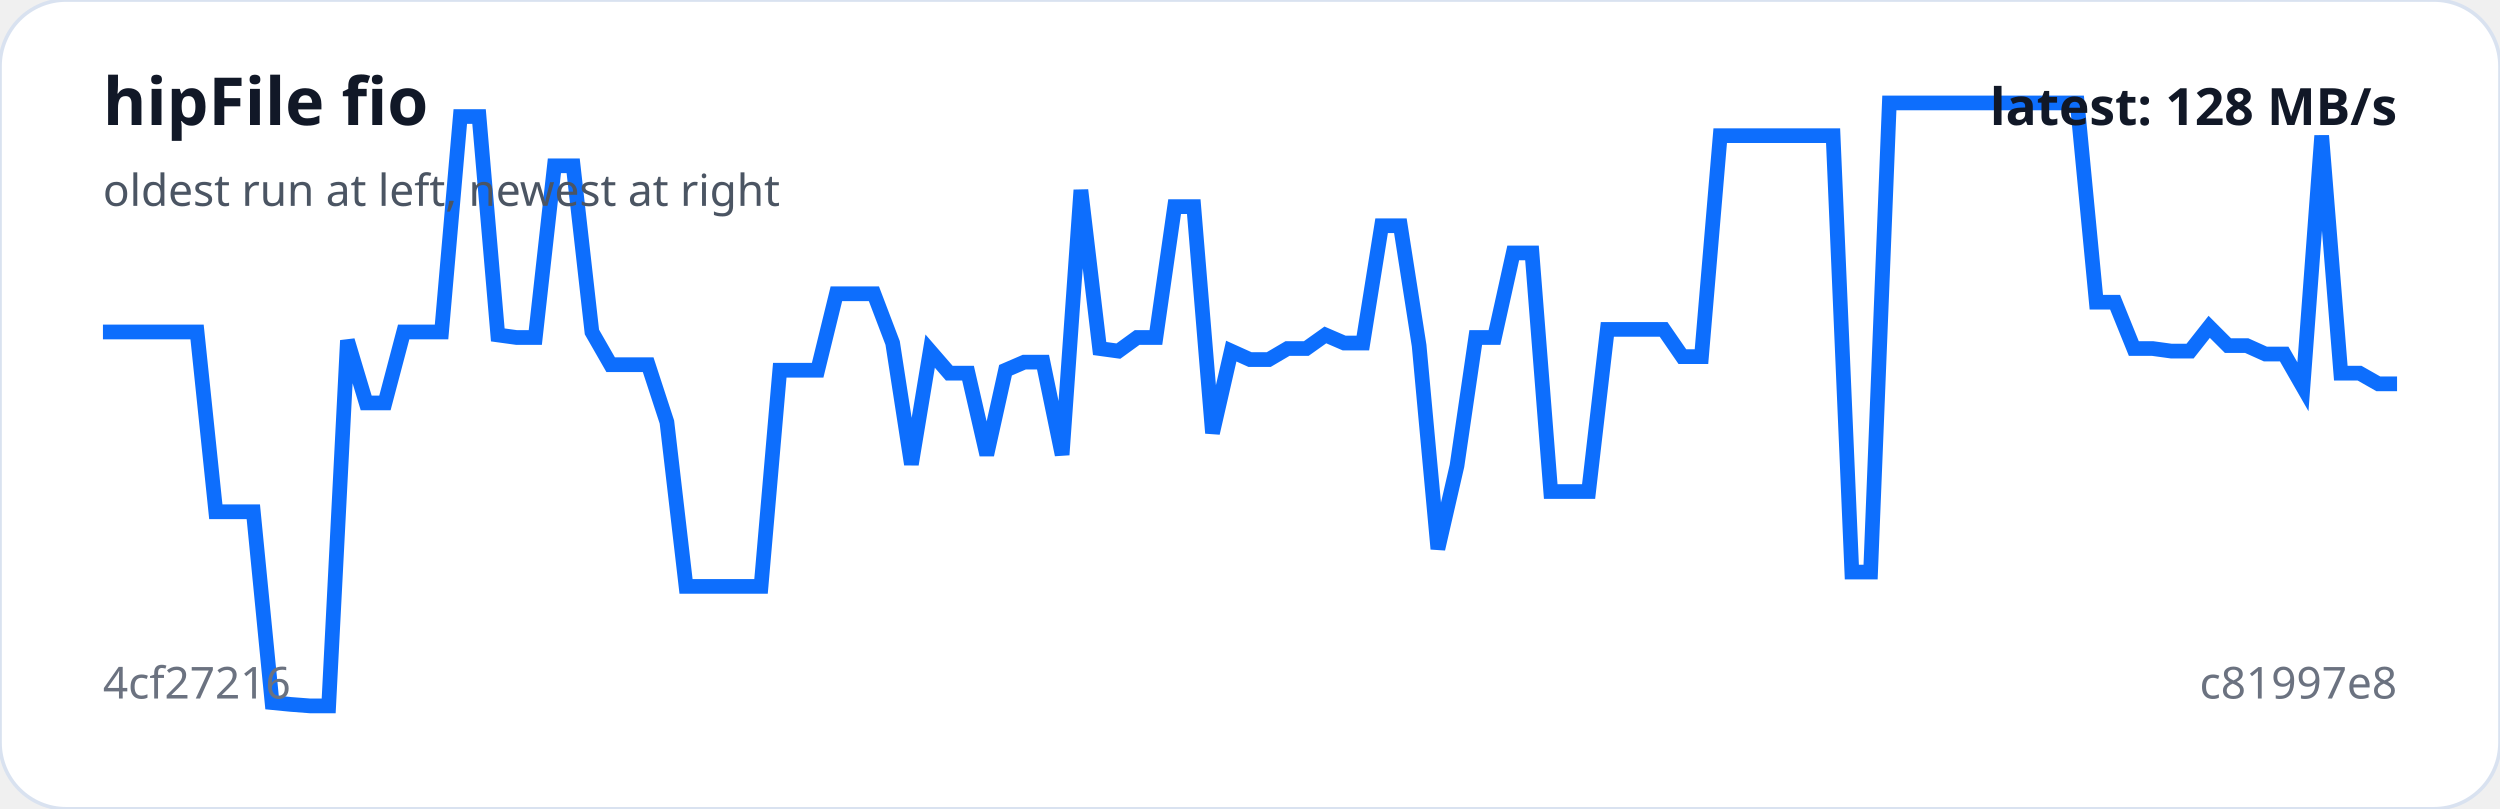
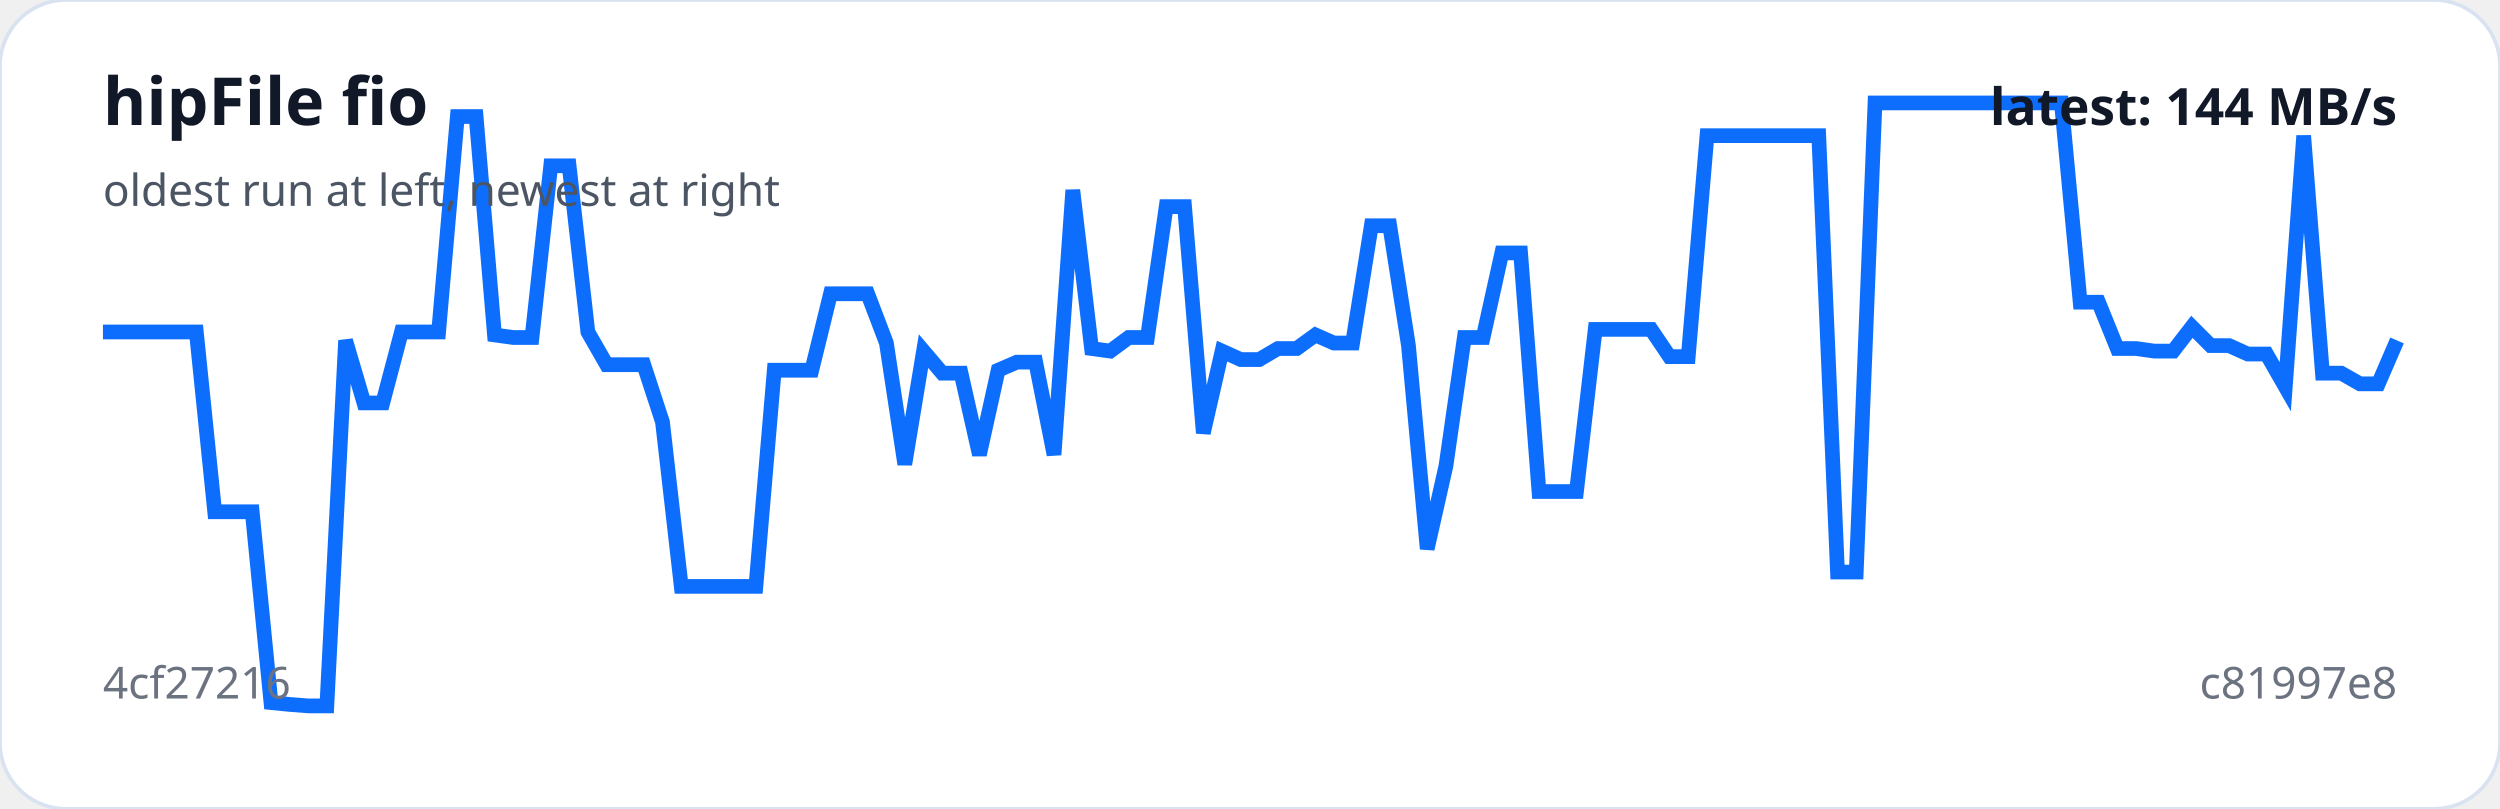
<svg xmlns="http://www.w3.org/2000/svg" viewBox="0 0 680 220" width="100%" role="img" aria-label="hipFile fio trend">
  <rect width="100%" height="100%" rx="18" fill="#ffffff" stroke="#d9e2f0" />
-   <polyline fill="none" stroke="#0d6efd" stroke-width="4" points="28.0,90.3 33.1,90.3 38.2,90.3 43.3,90.3 48.5,90.3 53.6,90.3 58.7,139.2 63.8,139.2 68.9,139.2 74.0,191.1 79.1,191.6 84.3,192.0 89.4,192.0 94.5,92.6 99.6,109.6 104.7,109.6 109.8,90.3 115.0,90.3 120.1,90.3 125.2,31.7 130.3,31.7 135.4,91.1 140.5,91.8 145.6,91.8 150.8,45.1 155.9,45.1 161.0,90.3 166.1,99.2 171.2,99.2 176.3,99.2 181.4,114.8 186.6,159.5 191.7,159.5 196.8,159.5 201.9,159.5 207.0,159.5 212.1,100.7 217.2,100.7 222.4,100.7 227.5,79.9 232.6,79.9 237.7,79.9 242.8,93.3 247.9,126.3 253.0,95.5 258.2,101.5 263.3,101.5 268.4,123.7 273.5,100.7 278.6,98.5 283.7,98.5 288.9,123.7 294.0,51.7 299.1,94.8 304.2,95.5 309.3,91.8 314.4,91.8 319.5,56.2 324.7,56.2 329.8,117.8 334.9,95.5 340.0,97.8 345.1,97.8 350.2,94.8 355.3,94.8 360.5,91.1 365.6,93.3 370.7,93.3 375.8,61.4 380.9,61.4 386.0,94.0 391.1,149.3 396.3,126.7 401.4,91.8 406.5,91.8 411.6,68.8 416.7,68.8 421.8,133.7 427.0,133.7 432.1,133.7 437.2,89.6 442.3,89.6 447.4,89.6 452.5,89.6 457.6,97.0 462.8,97.0 467.9,36.9 473.0,36.9 478.1,36.9 483.2,36.9 488.3,36.9 493.4,36.9 498.6,36.9 503.7,155.6 508.8,155.6 513.9,28.0 519.0,28.0 524.1,28.0 529.2,28.0 534.4,28.0 539.5,28.0 544.6,28.0 549.7,28.0 554.8,28.0 559.9,28.0 565.0,28.0 570.2,82.2 575.3,82.2 580.4,94.8 585.5,94.8 590.6,95.5 595.7,95.5 600.9,88.9 606.0,94.0 611.1,94.0 616.2,96.3 621.3,96.3 626.4,105.2 631.5,36.9 636.7,101.5 641.8,101.5 646.9,104.4 652.0,104.4" />
+   <polyline fill="none" stroke="#0d6efd" stroke-width="4" points="28.0,90.3 33.1,90.3 38.1,90.3 43.2,90.3 48.3,90.3 53.4,90.3 58.4,139.2 63.5,139.2 68.6,139.2 73.7,191.1 78.7,191.6 83.8,192.0 88.9,192.0 94.0,92.6 99.0,109.6 104.1,109.6 109.2,90.3 114.2,90.3 119.3,90.3 124.4,31.7 129.5,31.7 134.5,91.1 139.6,91.8 144.7,91.8 149.8,45.1 154.8,45.1 159.9,90.3 165.0,99.2 170.0,99.2 175.1,99.2 180.2,114.8 185.3,159.5 190.3,159.5 195.4,159.5 200.5,159.5 205.6,159.5 210.6,100.7 215.7,100.7 220.8,100.7 225.9,79.9 230.9,79.9 236.0,79.9 241.1,93.3 246.1,126.3 251.2,95.5 256.3,101.5 261.4,101.5 266.4,123.7 271.5,100.7 276.6,98.5 281.7,98.5 286.7,123.7 291.8,51.7 296.9,94.8 302.0,95.5 307.0,91.8 312.1,91.8 317.2,56.2 322.2,56.2 327.3,117.8 332.4,95.5 337.5,97.8 342.5,97.8 347.6,94.8 352.7,94.8 357.8,91.1 362.8,93.3 367.9,93.3 373.0,61.4 378.0,61.4 383.1,94.0 388.2,149.3 393.3,126.7 398.3,91.8 403.4,91.8 408.5,68.8 413.6,68.8 418.6,133.7 423.7,133.7 428.8,133.7 433.9,89.6 438.9,89.6 444.0,89.6 449.1,89.6 454.1,97.0 459.2,97.0 464.3,36.9 469.4,36.9 474.4,36.9 479.5,36.9 484.6,36.9 489.7,36.9 494.7,36.9 499.8,155.6 504.9,155.6 510.0,28.0 515.0,28.0 520.1,28.0 525.2,28.0 530.2,28.0 535.3,28.0 540.4,28.0 545.5,28.0 550.5,28.0 555.6,28.0 560.7,28.0 565.8,82.2 570.8,82.2 575.9,94.8 581.0,94.8 586.0,95.5 591.1,95.5 596.2,88.9 601.3,94.0 606.3,94.0 611.4,96.3 616.5,96.3 621.6,105.2 626.6,36.9 631.7,101.5 636.8,101.5 641.9,104.4 646.9,104.4 652.0,92.6" />
  <text x="28" y="34" fill="#111827" font-family="system-ui,sans-serif" font-size="18" font-weight="700">hipFile fio</text>
  <text x="28" y="56" fill="#4b5563" font-family="system-ui,sans-serif" font-size="12">oldest run at left, newest at right</text>
  <text x="28" y="190" fill="#6b7280" font-family="system-ui,sans-serif" font-size="12">4cf27216</text>
  <text x="652" y="190" text-anchor="end" fill="#6b7280" font-family="system-ui,sans-serif" font-size="12">c81997e8</text>
-   <text x="652" y="34" text-anchor="end" fill="#111827" font-family="system-ui,sans-serif" font-size="14" font-weight="700">latest: 128 MB/s</text>
+   <text x="652" y="34" text-anchor="end" fill="#111827" font-family="system-ui,sans-serif" font-size="14" font-weight="700">latest: 144 MB/s</text>
</svg>
